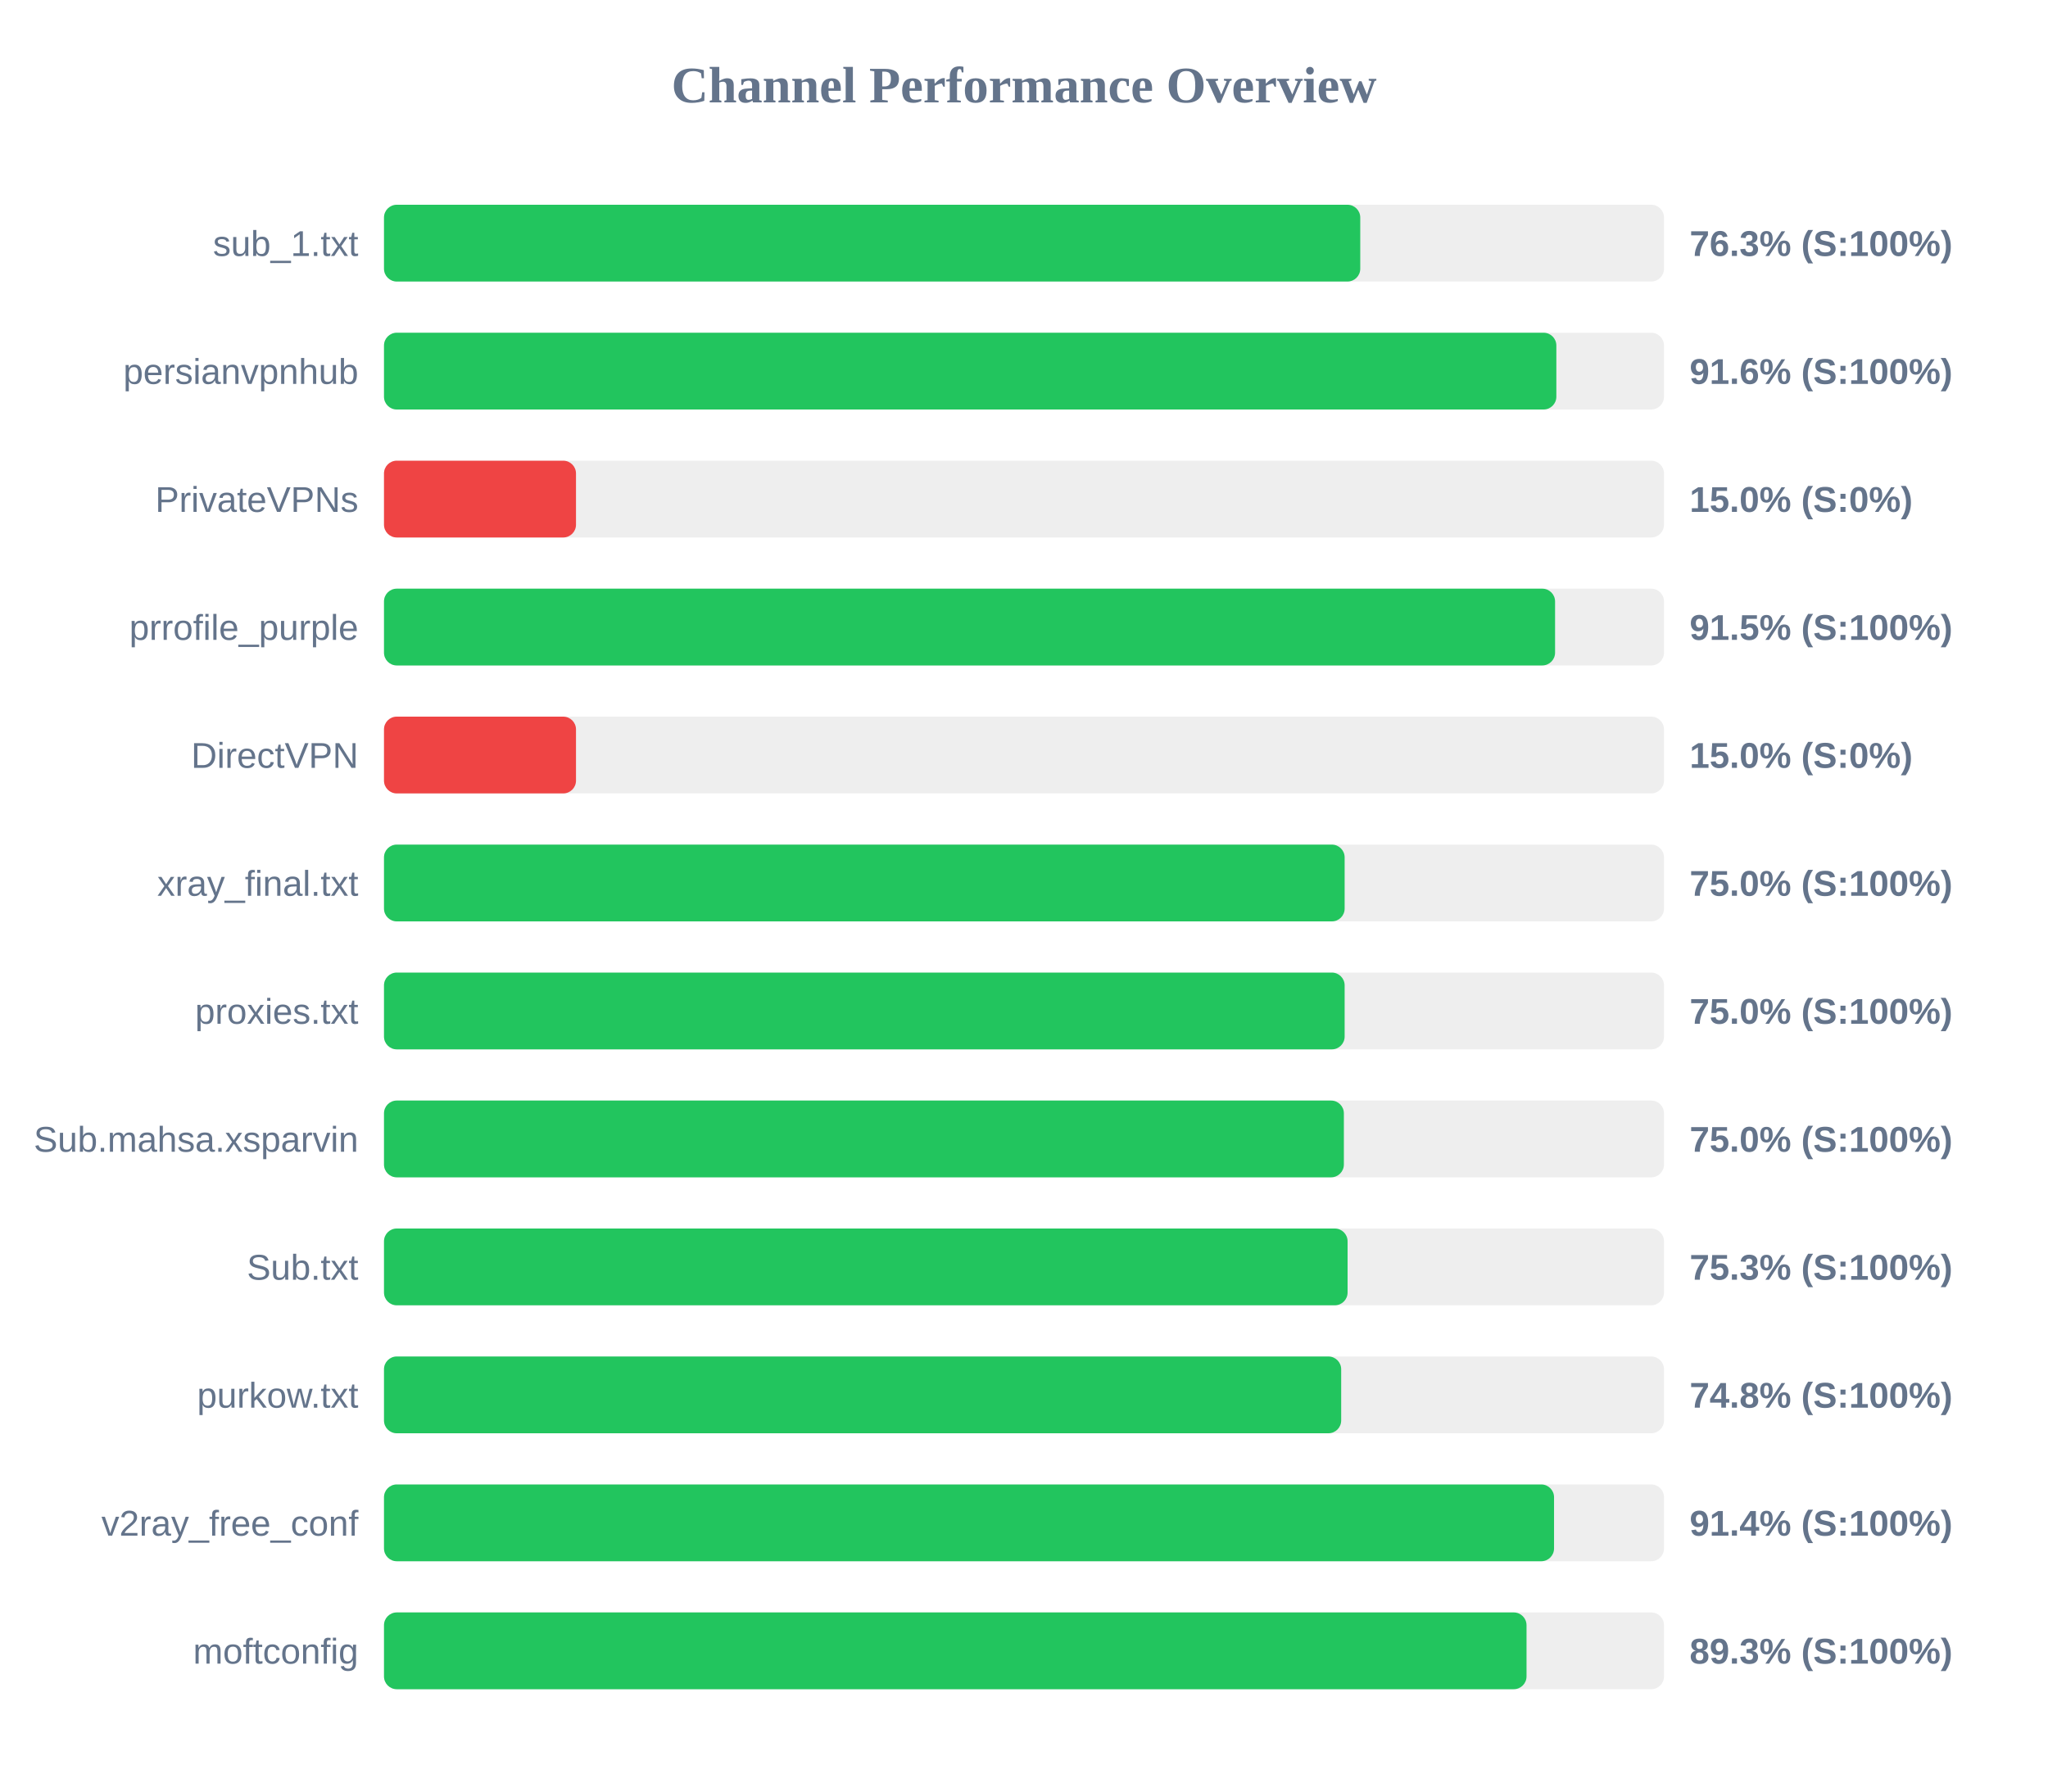
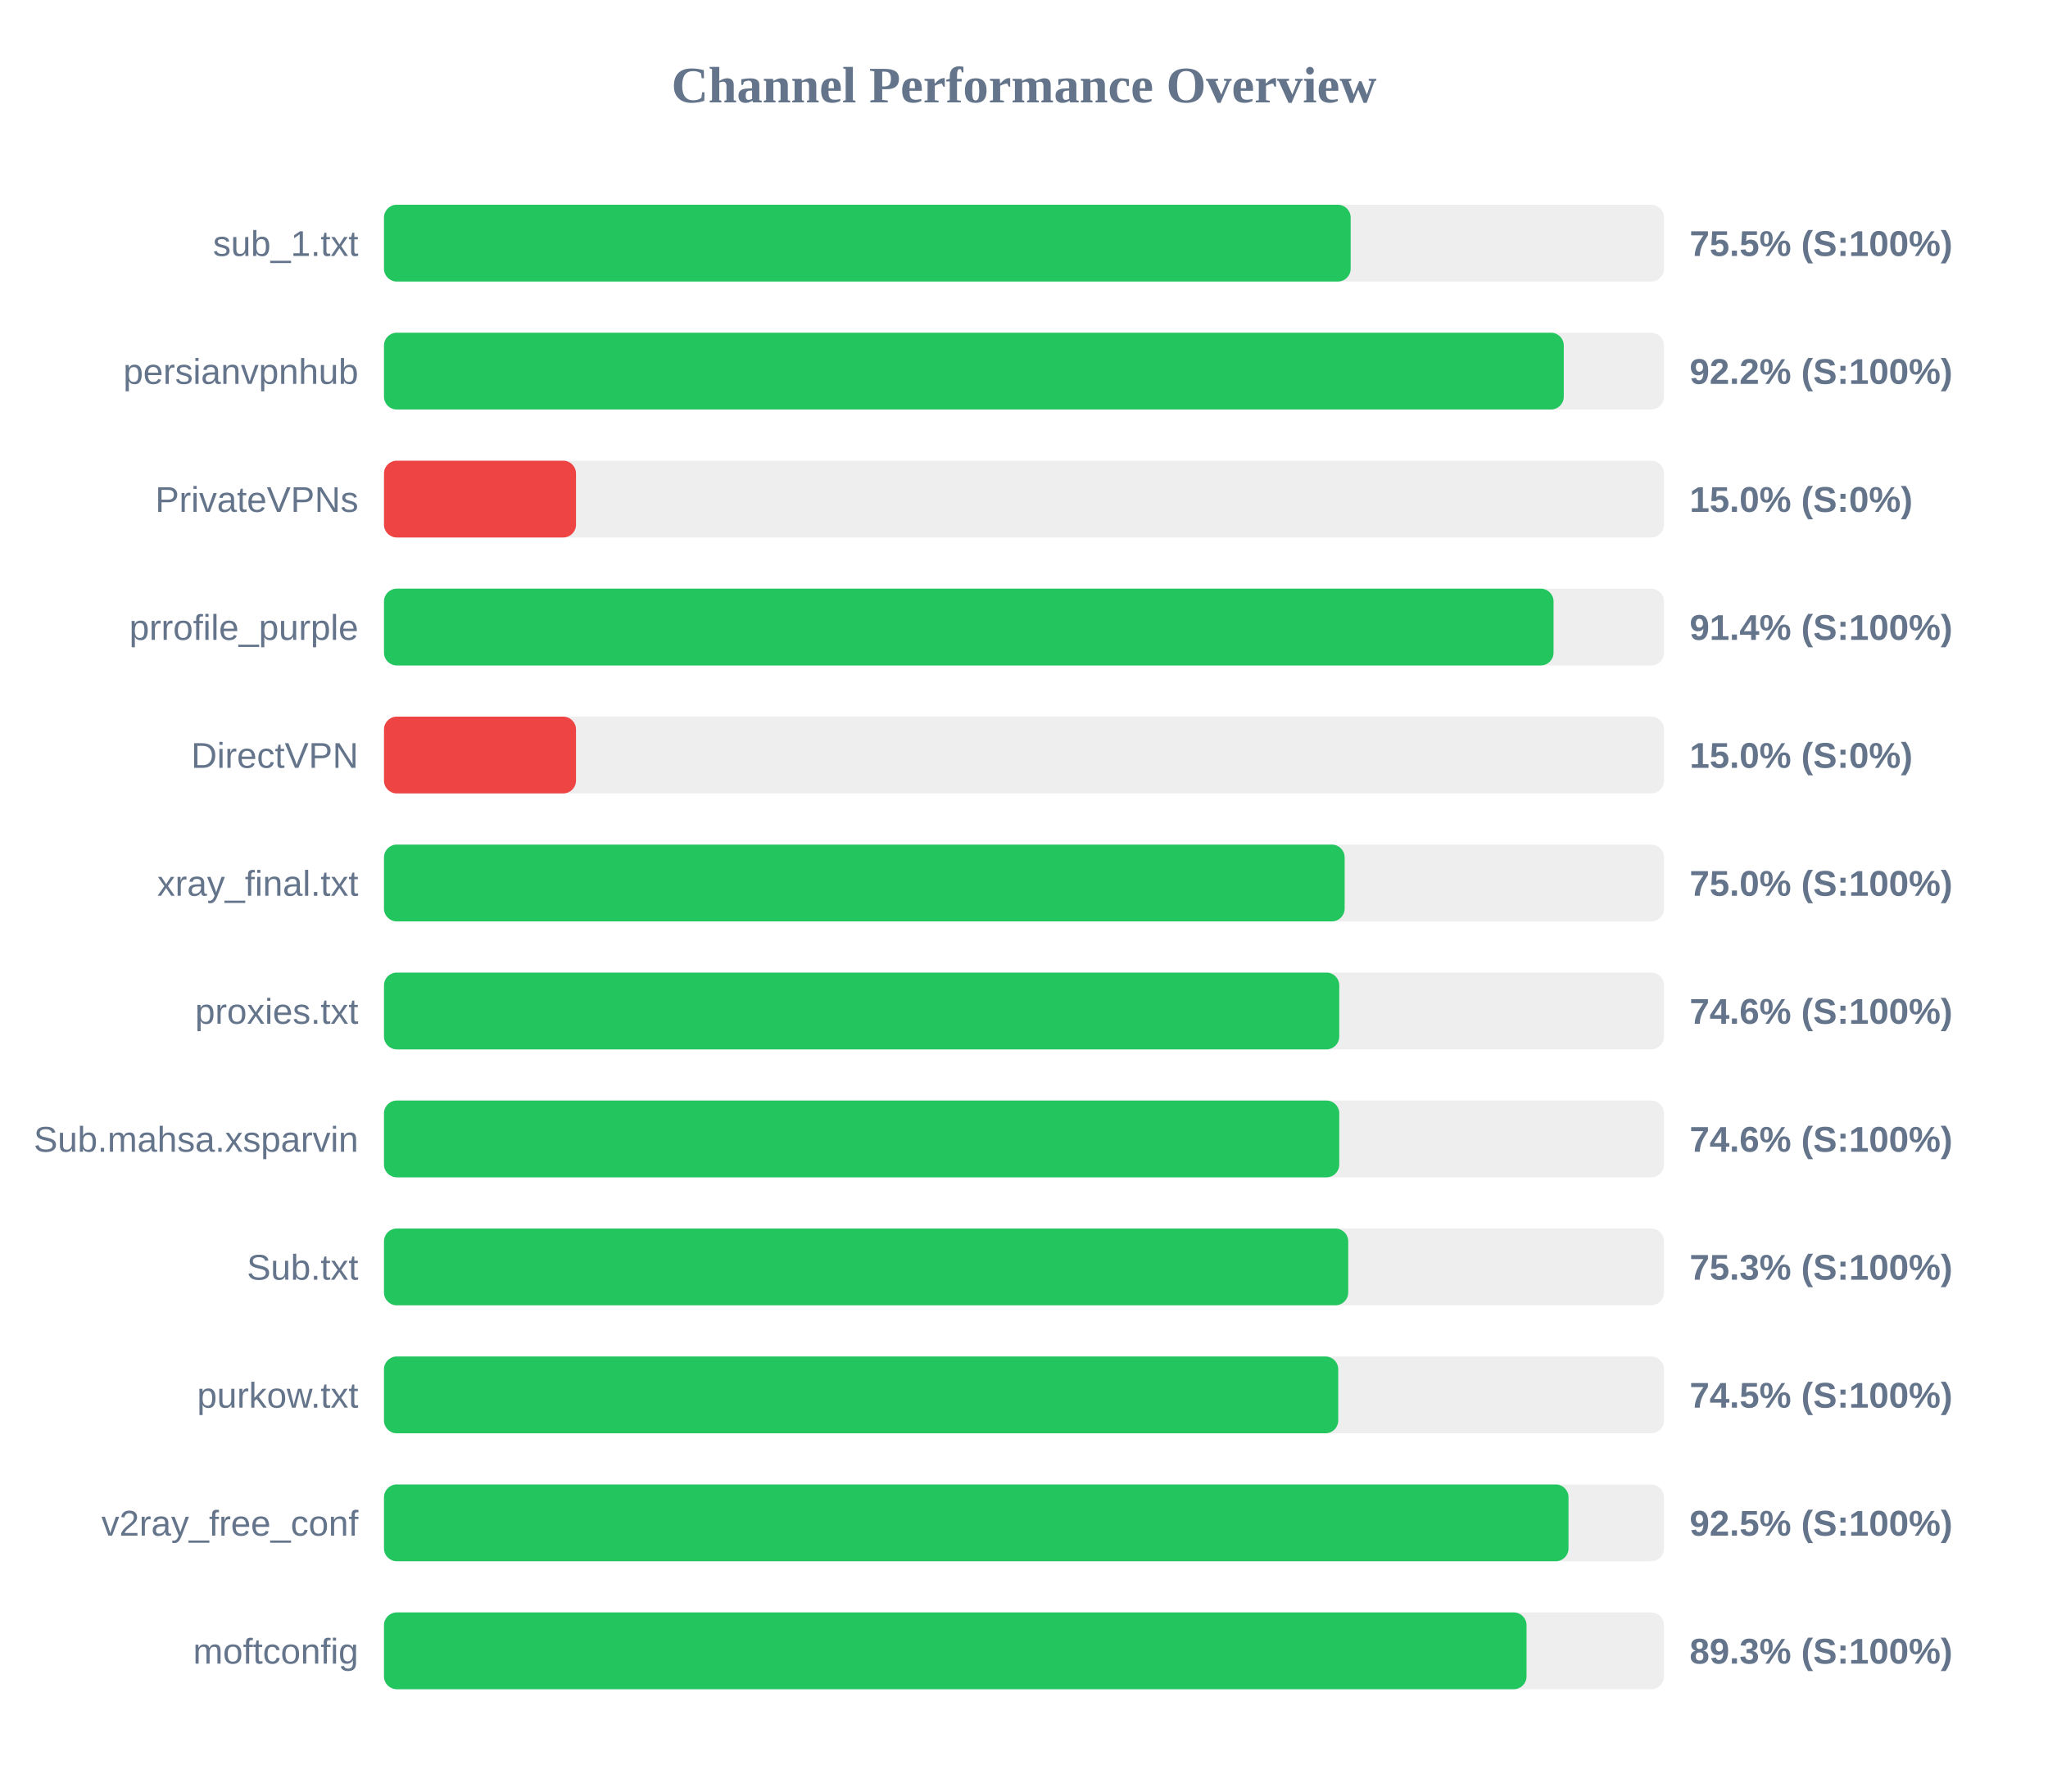
<svg xmlns="http://www.w3.org/2000/svg" width="800" height="700" version="1.1">
  <style>
        .row { font: 14px Arial; fill: #64748b; }
        .score { font: bold 14px Arial; fill: #64748b; }
    </style>
  <text x="400" y="40" text-anchor="middle" font-size="20px" font-weight="bold" fill="#64748b">Channel Performance Overview</text>
  <rect x="150" y="80" width="500" height="30" fill="#eee" rx="5" />
-   <rect x="150" y="80" width="381.35" height="30" fill="#22c55e" rx="5" />
+   <rect x="150" y="80" width="377.6" height="30" fill="#22c55e" rx="5" />
  <text x="140" y="100" text-anchor="end" class="row">sub_1.txt</text>
-   <text x="660" y="100" text-anchor="start" class="score">76.3% (S:100%)</text>
+   <text x="660" y="100" text-anchor="start" class="score">75.5% (S:100%)</text>
  <rect x="150" y="130" width="500" height="30" fill="#eee" rx="5" />
-   <rect x="150" y="130" width="457.95" height="30" fill="#22c55e" rx="5" />
+   <rect x="150" y="130" width="460.85" height="30" fill="#22c55e" rx="5" />
  <text x="140" y="150" text-anchor="end" class="row">persianvpnhub</text>
-   <text x="660" y="150" text-anchor="start" class="score">91.6% (S:100%)</text>
+   <text x="660" y="150" text-anchor="start" class="score">92.2% (S:100%)</text>
  <rect x="150" y="180" width="500" height="30" fill="#eee" rx="5" />
  <rect x="150" y="180" width="75.0" height="30" fill="#ef4444" rx="5" />
  <text x="140" y="200" text-anchor="end" class="row">PrivateVPNs</text>
  <text x="660" y="200" text-anchor="start" class="score">15.0% (S:0%)</text>
  <rect x="150" y="230" width="500" height="30" fill="#eee" rx="5" />
-   <rect x="150" y="230" width="457.45" height="30" fill="#22c55e" rx="5" />
+   <rect x="150" y="230" width="456.85" height="30" fill="#22c55e" rx="5" />
  <text x="140" y="250" text-anchor="end" class="row">prrofile_purple</text>
-   <text x="660" y="250" text-anchor="start" class="score">91.5% (S:100%)</text>
+   <text x="660" y="250" text-anchor="start" class="score">91.4% (S:100%)</text>
  <rect x="150" y="280" width="500" height="30" fill="#eee" rx="5" />
  <rect x="150" y="280" width="75.0" height="30" fill="#ef4444" rx="5" />
  <text x="140" y="300" text-anchor="end" class="row">DirectVPN</text>
  <text x="660" y="300" text-anchor="start" class="score">15.0% (S:0%)</text>
  <rect x="150" y="330" width="500" height="30" fill="#eee" rx="5" />
  <rect x="150" y="330" width="375.25" height="30" fill="#22c55e" rx="5" />
  <text x="140" y="350" text-anchor="end" class="row">xray_final.txt</text>
  <text x="660" y="350" text-anchor="start" class="score">75.0% (S:100%)</text>
  <rect x="150" y="380" width="500" height="30" fill="#eee" rx="5" />
-   <rect x="150" y="380" width="375.25" height="30" fill="#22c55e" rx="5" />
+   <rect x="150" y="380" width="373.15" height="30" fill="#22c55e" rx="5" />
  <text x="140" y="400" text-anchor="end" class="row">proxies.txt</text>
-   <text x="660" y="400" text-anchor="start" class="score">75.0% (S:100%)</text>
+   <text x="660" y="400" text-anchor="start" class="score">74.6% (S:100%)</text>
  <rect x="150" y="430" width="500" height="30" fill="#eee" rx="5" />
-   <rect x="150" y="430" width="374.95" height="30" fill="#22c55e" rx="5" />
+   <rect x="150" y="430" width="373.15" height="30" fill="#22c55e" rx="5" />
  <text x="140" y="450" text-anchor="end" class="row">Sub.mahsa.xsparvin</text>
-   <text x="660" y="450" text-anchor="start" class="score">75.0% (S:100%)</text>
+   <text x="660" y="450" text-anchor="start" class="score">74.6% (S:100%)</text>
  <rect x="150" y="480" width="500" height="30" fill="#eee" rx="5" />
-   <rect x="150" y="480" width="376.4" height="30" fill="#22c55e" rx="5" />
+   <rect x="150" y="480" width="376.65" height="30" fill="#22c55e" rx="5" />
  <text x="140" y="500" text-anchor="end" class="row">Sub.txt</text>
  <text x="660" y="500" text-anchor="start" class="score">75.3% (S:100%)</text>
  <rect x="150" y="530" width="500" height="30" fill="#eee" rx="5" />
-   <rect x="150" y="530" width="373.9" height="30" fill="#22c55e" rx="5" />
+   <rect x="150" y="530" width="372.75" height="30" fill="#22c55e" rx="5" />
  <text x="140" y="550" text-anchor="end" class="row">purkow.txt</text>
-   <text x="660" y="550" text-anchor="start" class="score">74.8% (S:100%)</text>
+   <text x="660" y="550" text-anchor="start" class="score">74.5% (S:100%)</text>
  <rect x="150" y="580" width="500" height="30" fill="#eee" rx="5" />
-   <rect x="150" y="580" width="457.05" height="30" fill="#22c55e" rx="5" />
+   <rect x="150" y="580" width="462.7" height="30" fill="#22c55e" rx="5" />
  <text x="140" y="600" text-anchor="end" class="row">v2ray_free_conf</text>
-   <text x="660" y="600" text-anchor="start" class="score">91.4% (S:100%)</text>
+   <text x="660" y="600" text-anchor="start" class="score">92.5% (S:100%)</text>
  <rect x="150" y="630" width="500" height="30" fill="#eee" rx="5" />
  <rect x="150" y="630" width="446.3" height="30" fill="#22c55e" rx="5" />
  <text x="140" y="650" text-anchor="end" class="row">moftconfig</text>
  <text x="660" y="650" text-anchor="start" class="score">89.3% (S:100%)</text>
</svg>
